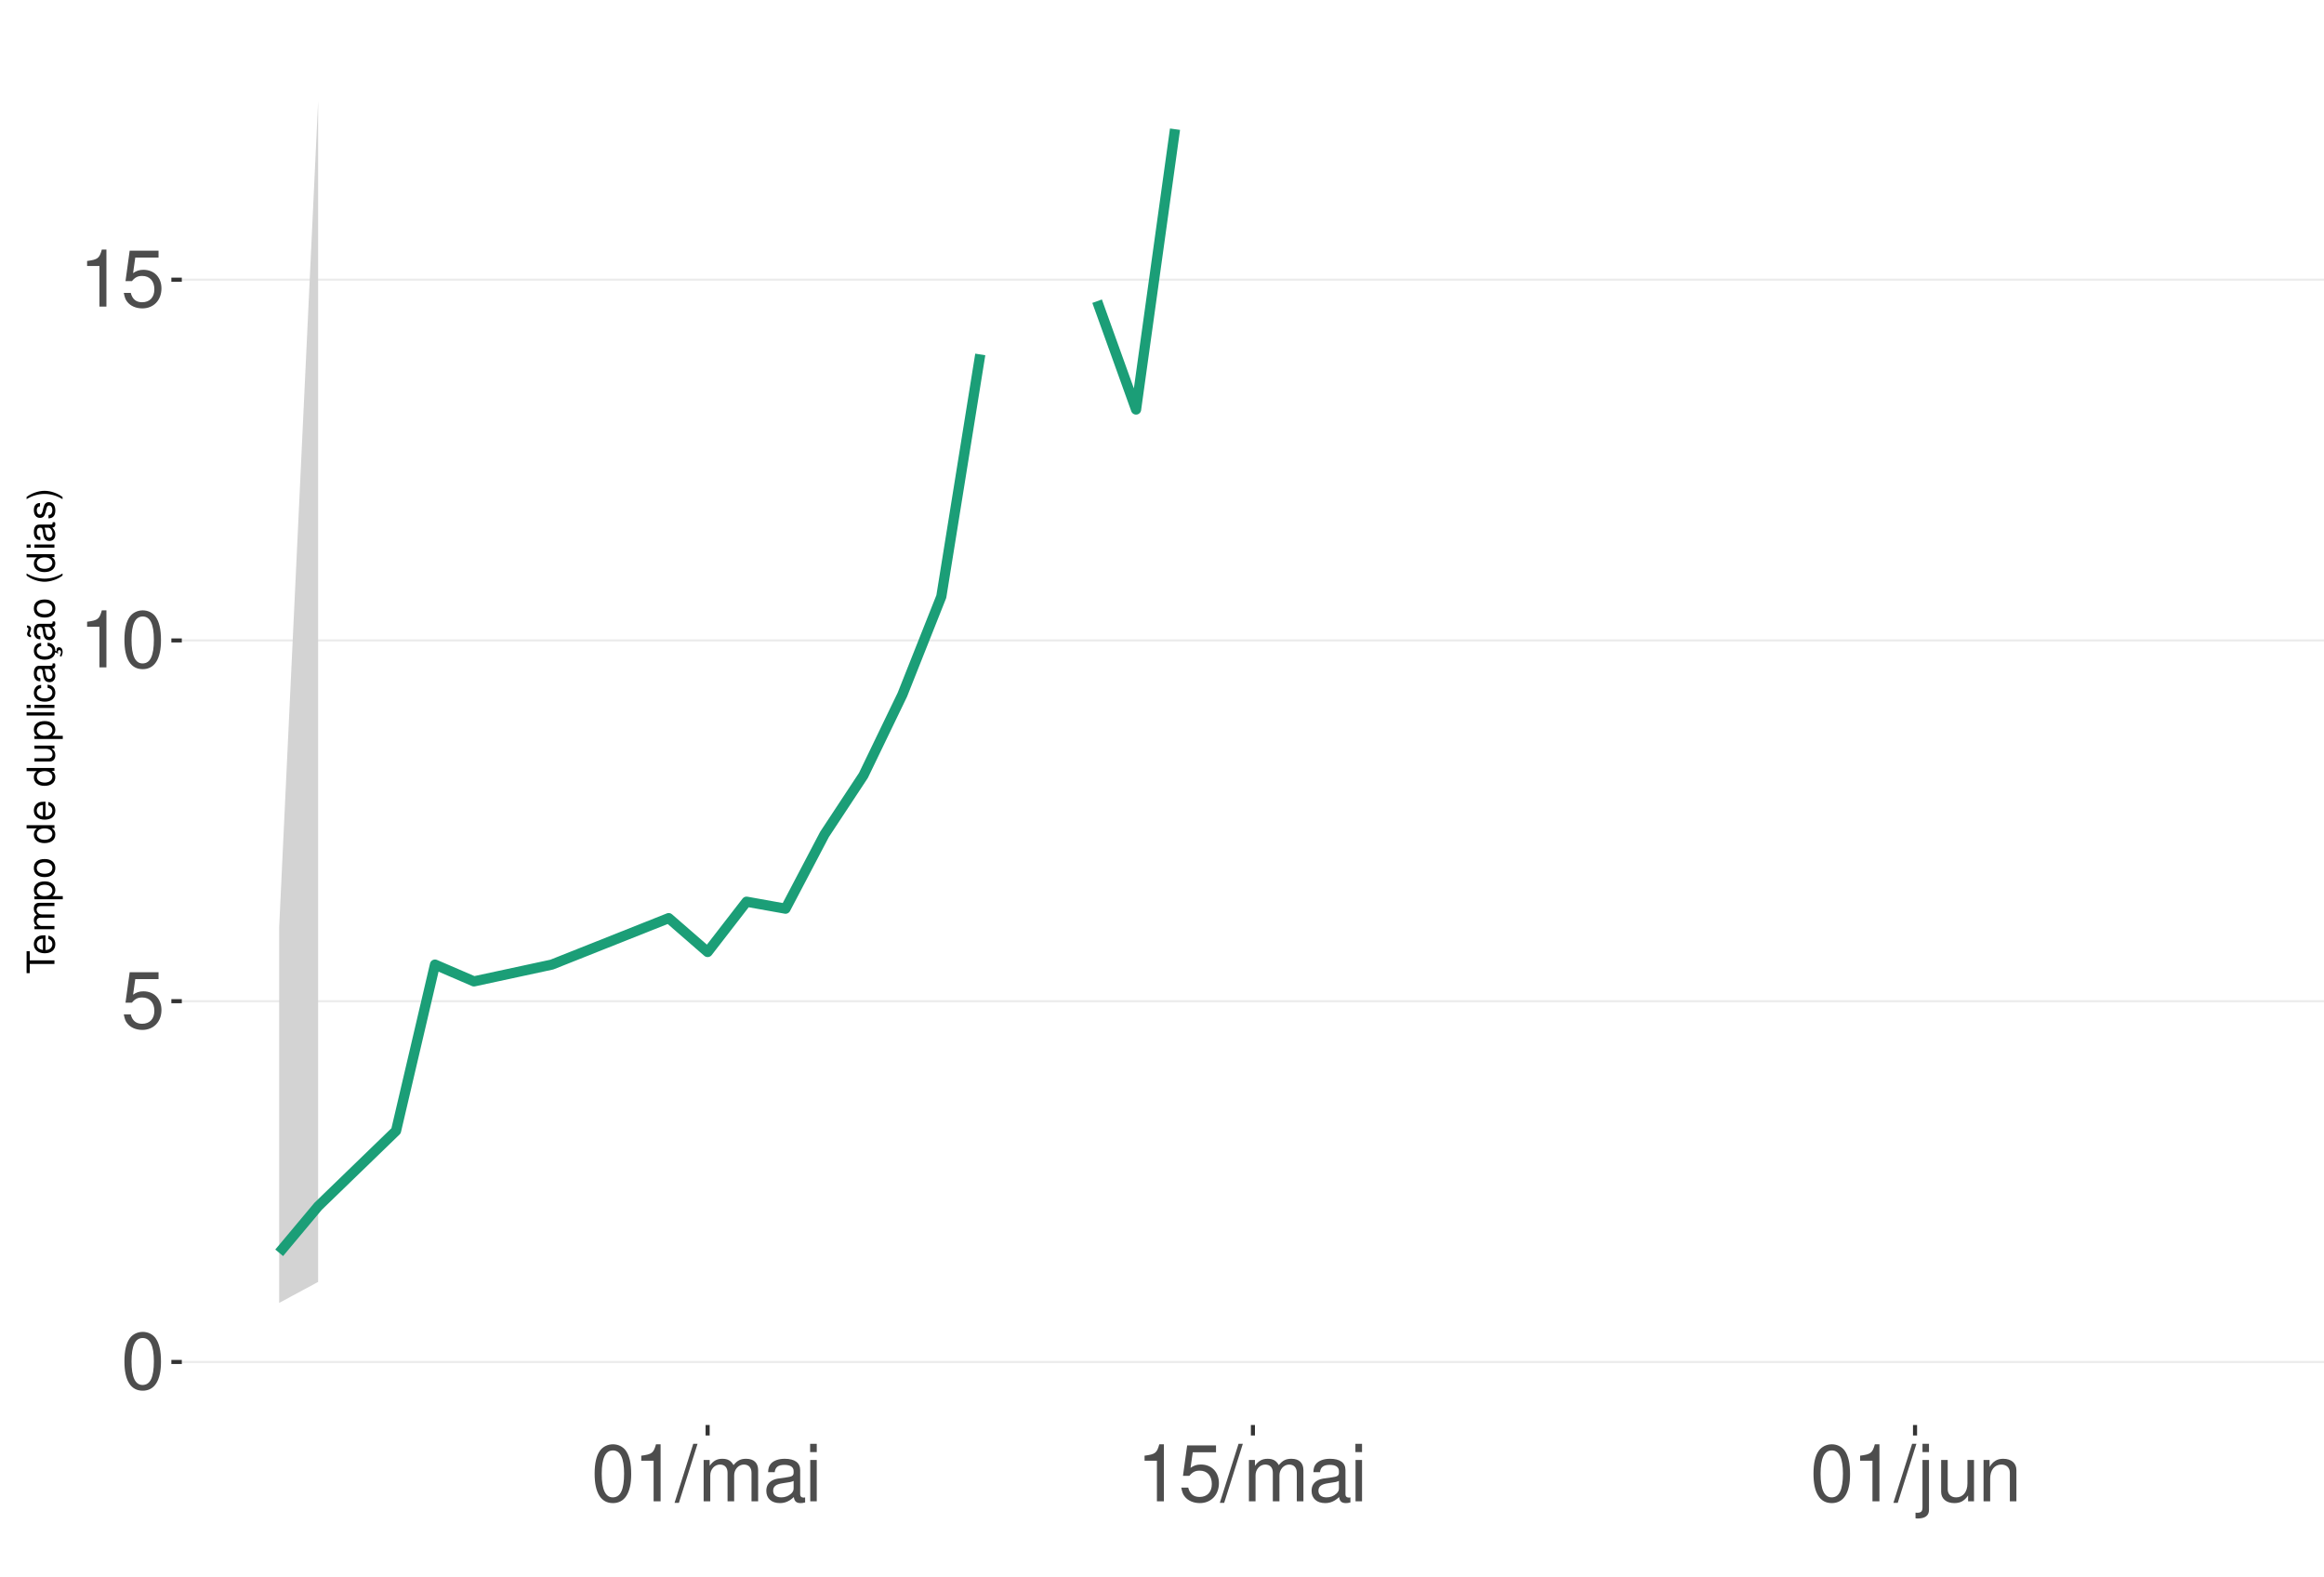
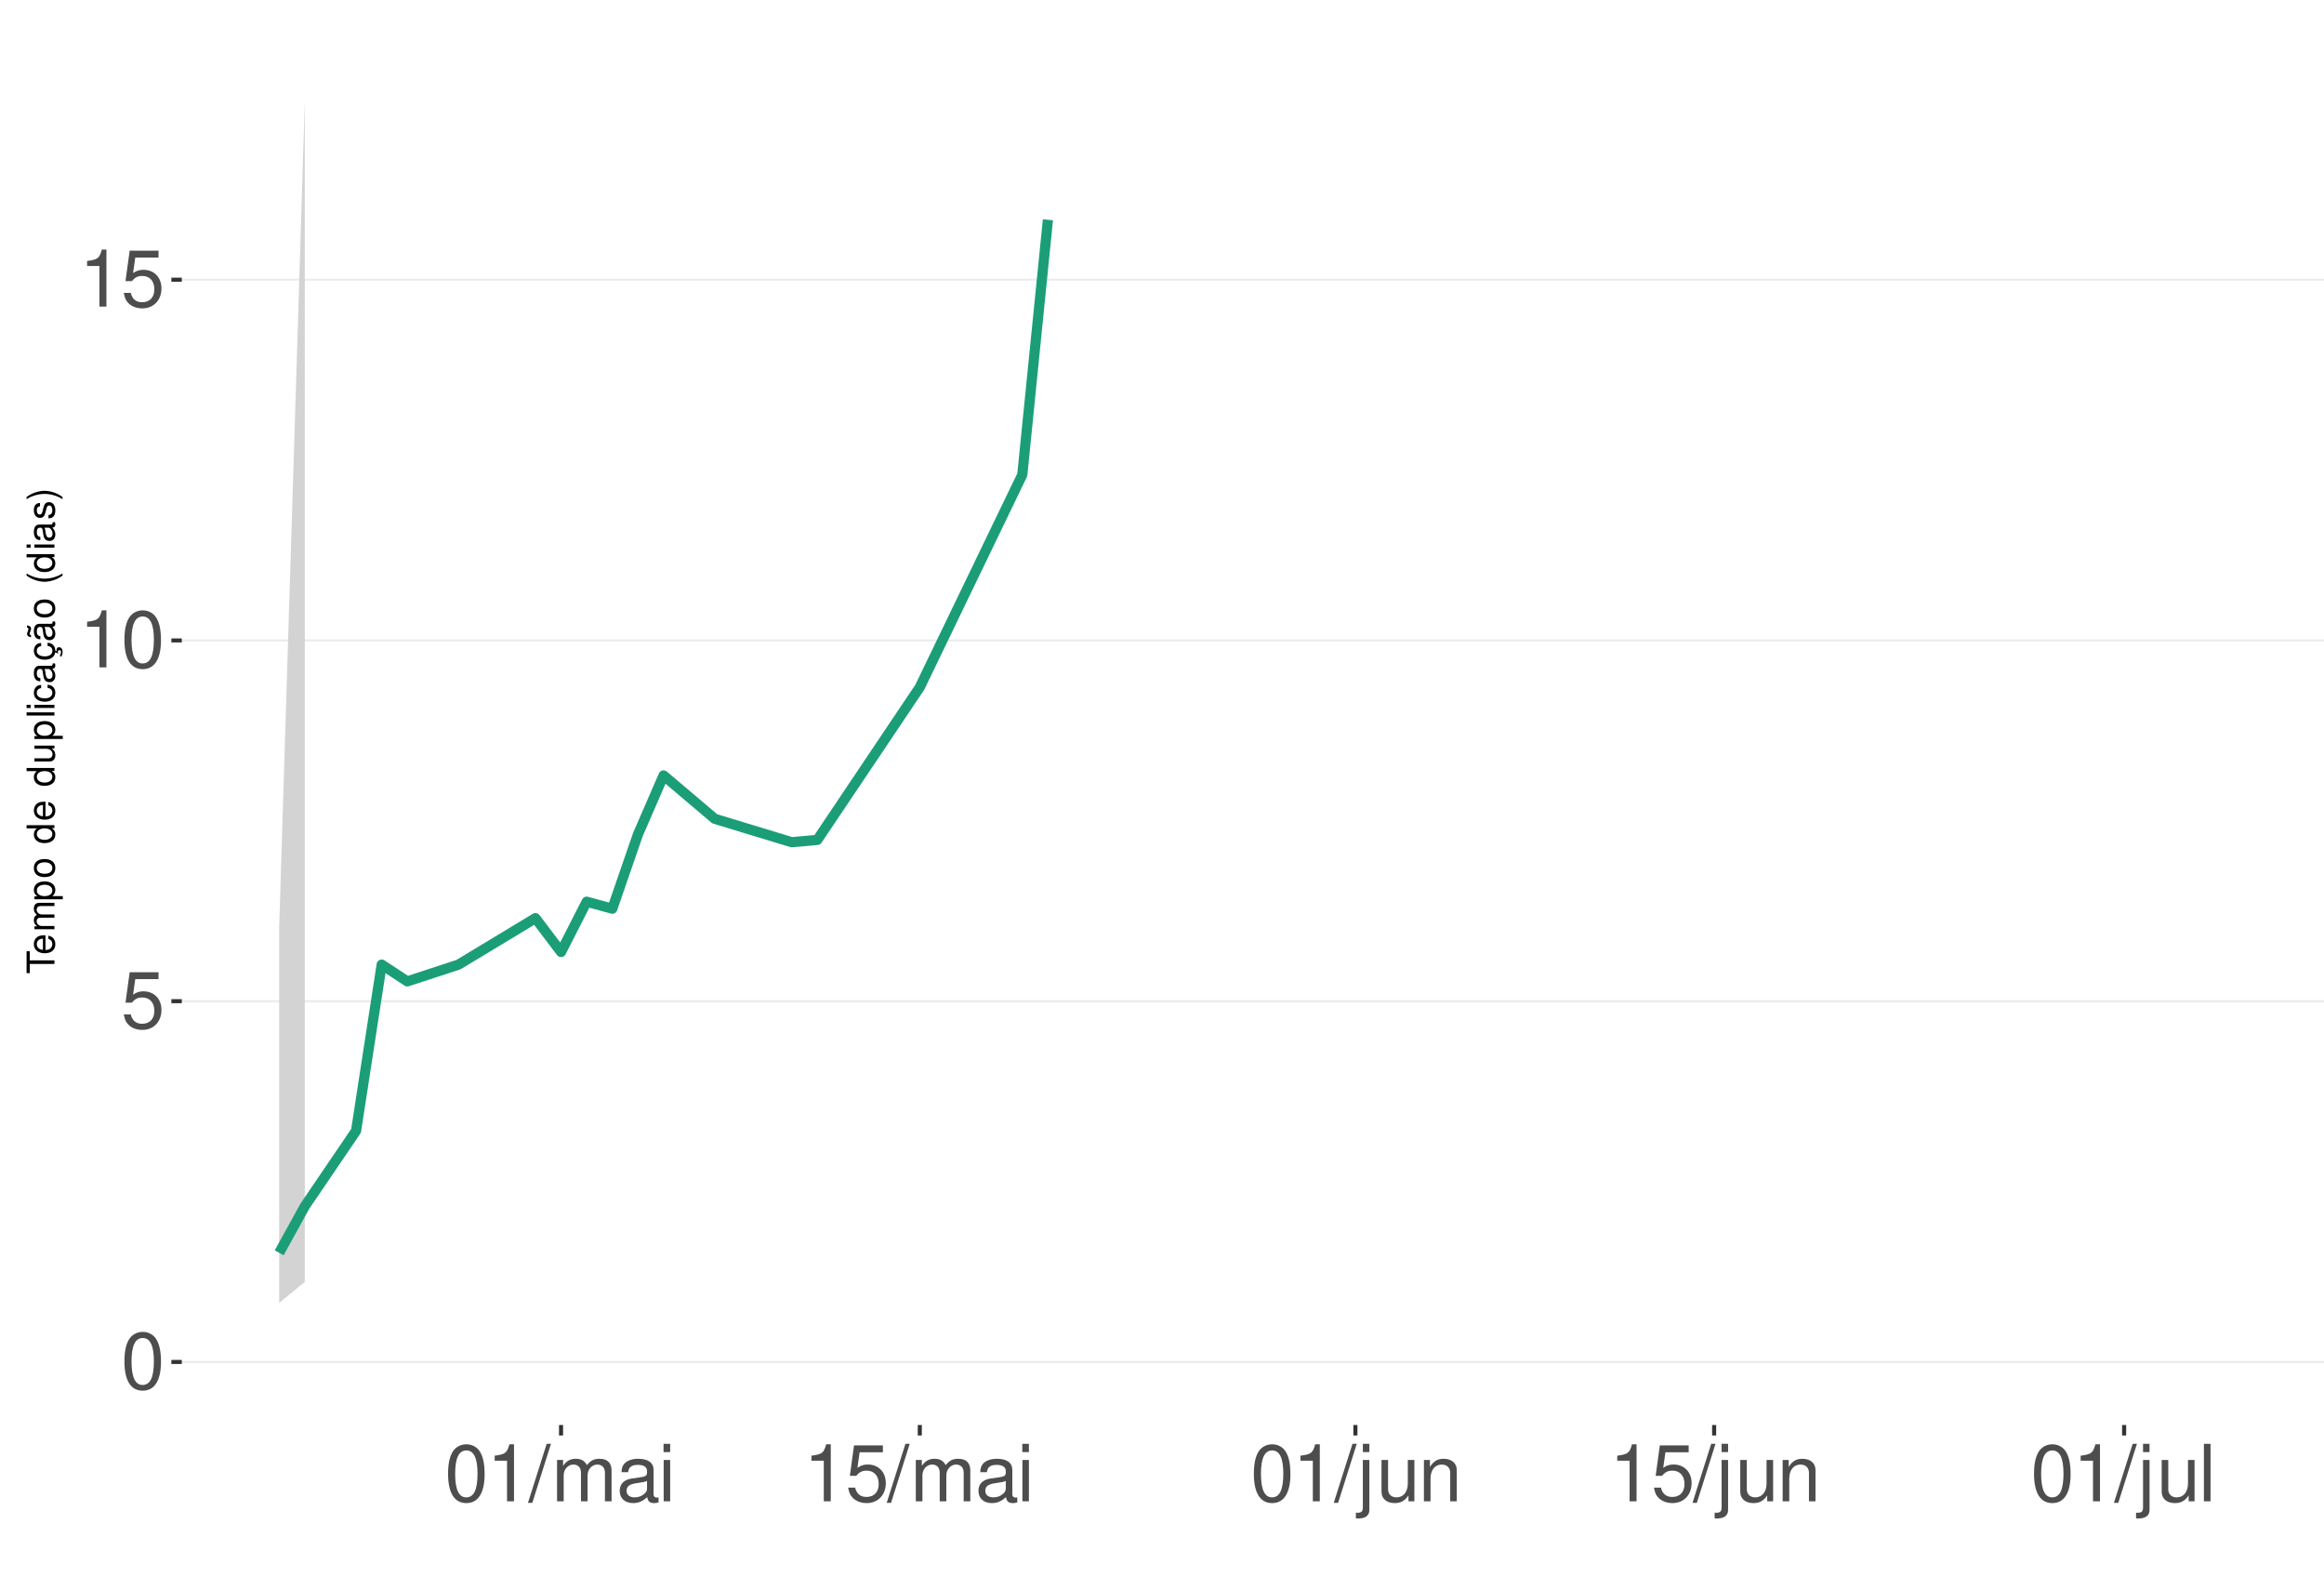
<svg xmlns="http://www.w3.org/2000/svg" xmlns:xlink="http://www.w3.org/1999/xlink" width="609pt" height="413pt" viewBox="0 0 609 413" version="1.1">
  <defs>
    <g>
      <symbol overflow="visible" id="glyph0-0">
        <path style="stroke:none;" d="" />
      </symbol>
      <symbol overflow="visible" id="glyph0-1">
        <path style="stroke:none;" d="M 5.688 -14.938 C 4.312 -14.938 3.078 -14.312 2.312 -13.297 C 1.359 -11.984 0.891 -10 0.891 -7.234 C 0.891 -2.188 2.547 0.469 5.688 0.469 C 8.781 0.469 10.469 -2.188 10.469 -7.109 C 10.469 -10 10.016 -11.938 9.047 -13.297 C 8.281 -14.328 7.062 -14.938 5.688 -14.938 Z M 5.688 -13.328 C 7.641 -13.328 8.609 -11.312 8.609 -7.266 C 8.609 -3.016 7.656 -1.031 5.641 -1.031 C 3.719 -1.031 2.75 -3.094 2.75 -7.203 C 2.75 -11.312 3.719 -13.328 5.688 -13.328 Z M 5.688 -13.328 " />
      </symbol>
      <symbol overflow="visible" id="glyph0-2">
        <path style="stroke:none;" d="M 9.828 -14.641 L 2.266 -14.641 L 1.172 -6.672 L 2.844 -6.672 C 3.703 -7.688 4.406 -8.031 5.562 -8.031 C 7.516 -8.031 8.734 -6.688 8.734 -4.531 C 8.734 -2.422 7.516 -1.141 5.531 -1.141 C 3.953 -1.141 2.969 -1.938 2.547 -3.594 L 0.719 -3.594 C 0.969 -2.391 1.172 -1.812 1.609 -1.281 C 2.438 -0.172 3.922 0.469 5.578 0.469 C 8.531 0.469 10.594 -1.672 10.594 -4.766 C 10.594 -7.656 8.672 -9.641 5.859 -9.641 C 4.828 -9.641 4 -9.375 3.156 -8.766 L 3.734 -12.844 L 9.828 -12.844 Z M 9.828 -14.641 " />
      </symbol>
      <symbol overflow="visible" id="glyph0-3">
        <path style="stroke:none;" d="M 5.344 -10.641 L 5.344 0 L 7.172 0 L 7.172 -14.938 L 5.969 -14.938 C 5.328 -12.641 4.922 -12.328 2.109 -11.953 L 2.109 -10.641 Z M 5.344 -10.641 " />
      </symbol>
      <symbol overflow="visible" id="glyph0-4">
        <path style="stroke:none;" d="M 4.734 -15.062 L -0.172 0.406 L 0.969 0.406 L 5.859 -15.062 Z M 4.734 -15.062 " />
      </symbol>
      <symbol overflow="visible" id="glyph0-5">
        <path style="stroke:none;" d="M 1.453 -10.828 L 1.453 0 L 3.188 0 L 3.188 -6.797 C 3.188 -8.359 4.312 -9.625 5.719 -9.625 C 7 -9.625 7.719 -8.844 7.719 -7.453 L 7.719 0 L 9.453 0 L 9.453 -6.797 C 9.453 -8.359 10.594 -9.625 12 -9.625 C 13.266 -9.625 14 -8.812 14 -7.453 L 14 0 L 15.734 0 L 15.734 -8.125 C 15.734 -10.062 14.625 -11.141 12.594 -11.141 C 11.156 -11.141 10.281 -10.703 9.281 -9.484 C 8.641 -10.641 7.766 -11.141 6.359 -11.141 C 4.922 -11.141 3.953 -10.594 3.031 -9.297 L 3.031 -10.828 Z M 1.453 -10.828 " />
      </symbol>
      <symbol overflow="visible" id="glyph0-6">
        <path style="stroke:none;" d="M 11.047 -1.016 C 10.859 -0.969 10.781 -0.969 10.672 -0.969 C 10.078 -0.969 9.75 -1.281 9.75 -1.812 L 9.75 -8.188 C 9.75 -10.094 8.344 -11.141 5.688 -11.141 C 4.094 -11.141 2.828 -10.672 2.094 -9.875 C 1.594 -9.312 1.391 -8.703 1.344 -7.625 L 3.078 -7.625 C 3.219 -8.938 4 -9.547 5.625 -9.547 C 7.188 -9.547 8.031 -8.969 8.031 -7.938 L 8.031 -7.484 C 8.016 -6.734 7.641 -6.469 6.234 -6.281 C 3.797 -5.969 3.422 -5.891 2.766 -5.625 C 1.516 -5.078 0.875 -4.125 0.875 -2.734 C 0.875 -0.766 2.234 0.469 4.422 0.469 C 5.781 0.469 6.875 0 8.094 -1.109 C 8.219 0 8.766 0.469 9.875 0.469 C 10.25 0.469 10.469 0.438 11.047 0.297 Z M 8.031 -3.406 C 8.031 -2.828 7.875 -2.484 7.359 -2 C 6.656 -1.359 5.797 -1.031 4.797 -1.031 C 3.453 -1.031 2.672 -1.672 2.672 -2.766 C 2.672 -3.906 3.406 -4.484 5.266 -4.75 C 7.109 -5 7.453 -5.078 8.031 -5.344 Z M 8.031 -3.406 " />
      </symbol>
      <symbol overflow="visible" id="glyph0-7">
        <path style="stroke:none;" d="M 3.094 -10.828 L 1.391 -10.828 L 1.391 0 L 3.094 0 Z M 3.094 -15.062 L 1.359 -15.062 L 1.359 -12.891 L 3.094 -12.891 Z M 3.094 -15.062 " />
      </symbol>
      <symbol overflow="visible" id="glyph0-8">
        <path style="stroke:none;" d="M 1.453 -10.828 L 1.453 1.562 C 1.453 2.641 1.109 3 0.047 3 C -0.078 3 -0.141 3 -0.375 2.969 L -0.375 4.438 C -0.172 4.484 -0.062 4.5 0.203 4.5 C 2.141 4.5 3.156 3.734 3.156 2.25 L 3.156 -10.828 Z M 3.156 -15.062 L 1.453 -15.062 L 1.453 -12.891 L 3.156 -12.891 Z M 3.156 -15.062 " />
      </symbol>
      <symbol overflow="visible" id="glyph0-9">
        <path style="stroke:none;" d="M 9.953 0 L 9.953 -10.828 L 8.234 -10.828 L 8.234 -4.688 C 8.234 -2.484 7.078 -1.031 5.281 -1.031 C 3.922 -1.031 3.062 -1.859 3.062 -3.156 L 3.062 -10.828 L 1.344 -10.828 L 1.344 -2.484 C 1.344 -0.688 2.688 0.469 4.797 0.469 C 6.375 0.469 7.391 -0.078 8.406 -1.516 L 8.406 0 Z M 9.953 0 " />
      </symbol>
      <symbol overflow="visible" id="glyph0-10">
        <path style="stroke:none;" d="M 1.453 -10.828 L 1.453 0 L 3.188 0 L 3.188 -5.969 C 3.188 -8.188 4.344 -9.625 6.109 -9.625 C 7.484 -9.625 8.344 -8.797 8.344 -7.5 L 8.344 0 L 10.062 0 L 10.062 -8.188 C 10.062 -9.984 8.719 -11.141 6.625 -11.141 C 5.016 -11.141 3.984 -10.516 3.031 -9 L 3.031 -10.828 Z M 1.453 -10.828 " />
+       </symbol>
+       <symbol overflow="visible" id="glyph0-11">
+         <path style="stroke:none;" d="M 3.141 -15.062 L 1.406 -15.062 L 1.406 0 L 3.141 0 Z M 3.141 -15.062 " />
      </symbol>
      <symbol overflow="visible" id="glyph1-0">
        <path style="stroke:none;" d="" />
      </symbol>
      <symbol overflow="visible" id="glyph1-1">
        <path style="stroke:none;" d="M -6.469 -3.547 L -6.469 -5.938 L -7.297 -5.938 L -7.297 -0.203 L -6.469 -0.203 L -6.469 -2.609 L 0 -2.609 L 0 -3.547 Z M -6.469 -3.547 " />
      </symbol>
      <symbol overflow="visible" id="glyph1-2">
        <path style="stroke:none;" d="M -2.344 -5.125 C -3.141 -5.125 -3.625 -5.062 -4.016 -4.922 C -4.875 -4.578 -5.391 -3.781 -5.391 -2.797 C -5.391 -1.344 -4.281 -0.406 -2.547 -0.406 C -0.812 -0.406 0.234 -1.297 0.234 -2.781 C 0.234 -3.984 -0.453 -4.812 -1.594 -5.016 L -1.594 -4.188 C -0.906 -3.953 -0.547 -3.484 -0.547 -2.812 C -0.547 -2.281 -0.781 -1.828 -1.219 -1.547 C -1.516 -1.344 -1.812 -1.281 -2.344 -1.266 Z M -3.016 -1.297 C -3.984 -1.359 -4.625 -1.953 -4.625 -2.797 C -4.625 -3.641 -3.953 -4.234 -3.016 -4.234 Z M -3.016 -1.297 " />
      </symbol>
      <symbol overflow="visible" id="glyph1-3">
        <path style="stroke:none;" d="M -5.234 -0.703 L 0 -0.703 L 0 -1.547 L -3.297 -1.547 C -4.047 -1.547 -4.656 -2.094 -4.656 -2.766 C -4.656 -3.391 -4.281 -3.734 -3.609 -3.734 L 0 -3.734 L 0 -4.578 L -3.297 -4.578 C -4.047 -4.578 -4.656 -5.125 -4.656 -5.812 C -4.656 -6.422 -4.266 -6.781 -3.609 -6.781 L 0 -6.781 L 0 -7.625 L -3.938 -7.625 C -4.875 -7.625 -5.391 -7.078 -5.391 -6.094 C -5.391 -5.406 -5.188 -4.984 -4.594 -4.484 C -5.156 -4.188 -5.391 -3.766 -5.391 -3.078 C -5.391 -2.375 -5.125 -1.906 -4.5 -1.469 L -5.234 -1.469 Z M -5.234 -0.703 " />
      </symbol>
      <symbol overflow="visible" id="glyph1-4">
        <path style="stroke:none;" d="M 2.188 -0.547 L 2.188 -1.375 L -0.547 -1.375 C -0.016 -1.812 0.234 -2.312 0.234 -2.984 C 0.234 -4.344 -0.859 -5.234 -2.531 -5.234 C -4.297 -5.234 -5.391 -4.375 -5.391 -2.984 C -5.391 -2.266 -5.062 -1.703 -4.453 -1.312 L -5.234 -1.312 L -5.234 -0.547 Z M -4.609 -2.844 C -4.609 -3.766 -3.797 -4.359 -2.547 -4.359 C -1.359 -4.359 -0.547 -3.75 -0.547 -2.844 C -0.547 -1.953 -1.344 -1.375 -2.578 -1.375 C -3.812 -1.375 -4.609 -1.953 -4.609 -2.844 Z M -4.609 -2.844 " />
      </symbol>
      <symbol overflow="visible" id="glyph1-5">
        <path style="stroke:none;" d="M -5.391 -2.719 C -5.391 -1.234 -4.344 -0.359 -2.578 -0.359 C -0.812 -0.359 0.234 -1.234 0.234 -2.734 C 0.234 -4.203 -0.812 -5.094 -2.547 -5.094 C -4.359 -5.094 -5.391 -4.234 -5.391 -2.719 Z M -4.625 -2.734 C -4.625 -3.672 -3.844 -4.234 -2.547 -4.234 C -1.312 -4.234 -0.547 -3.656 -0.547 -2.734 C -0.547 -1.797 -1.312 -1.234 -2.578 -1.234 C -3.844 -1.234 -4.625 -1.797 -4.625 -2.734 Z M -4.625 -2.734 " />
      </symbol>
      <symbol overflow="visible" id="glyph1-6">
        <path style="stroke:none;" d="" />
      </symbol>
      <symbol overflow="visible" id="glyph1-7">
        <path style="stroke:none;" d="M -7.297 -4.953 L -7.297 -4.125 L -4.578 -4.125 C -5.109 -3.766 -5.391 -3.203 -5.391 -2.516 C -5.391 -1.156 -4.297 -0.266 -2.625 -0.266 C -0.859 -0.266 0.234 -1.125 0.234 -2.547 C 0.234 -3.266 -0.047 -3.766 -0.688 -4.203 L 0 -4.203 L 0 -4.953 Z M -4.609 -2.656 C -4.609 -3.547 -3.812 -4.125 -2.562 -4.125 C -1.344 -4.125 -0.547 -3.547 -0.547 -2.656 C -0.547 -1.734 -1.359 -1.125 -2.578 -1.125 C -3.797 -1.125 -4.609 -1.734 -4.609 -2.656 Z M -4.609 -2.656 " />
      </symbol>
      <symbol overflow="visible" id="glyph1-8">
        <path style="stroke:none;" d="M 0 -4.812 L -5.234 -4.812 L -5.234 -3.984 L -2.266 -3.984 C -1.203 -3.984 -0.5 -3.438 -0.5 -2.562 C -0.5 -1.906 -0.906 -1.484 -1.531 -1.484 L -5.234 -1.484 L -5.234 -0.656 L -1.203 -0.656 C -0.328 -0.656 0.234 -1.297 0.234 -2.312 C 0.234 -3.094 -0.047 -3.578 -0.734 -4.062 L 0 -4.062 Z M 0 -4.812 " />
      </symbol>
      <symbol overflow="visible" id="glyph1-9">
        <path style="stroke:none;" d="M -7.297 -1.516 L -7.297 -0.688 L 0 -0.688 L 0 -1.516 Z M -7.297 -1.516 " />
      </symbol>
      <symbol overflow="visible" id="glyph1-10">
        <path style="stroke:none;" d="M -5.234 -1.5 L -5.234 -0.672 L 0 -0.672 L 0 -1.5 Z M -7.297 -1.5 L -7.297 -0.656 L -6.234 -0.656 L -6.234 -1.5 Z M -7.297 -1.5 " />
      </symbol>
      <symbol overflow="visible" id="glyph1-11">
        <path style="stroke:none;" d="M -3.484 -4.703 C -3.984 -4.672 -4.312 -4.562 -4.609 -4.359 C -5.094 -4 -5.391 -3.375 -5.391 -2.641 C -5.391 -1.219 -4.266 -0.312 -2.531 -0.312 C -0.844 -0.312 0.234 -1.203 0.234 -2.625 C 0.234 -3.875 -0.516 -4.672 -1.797 -4.766 L -1.797 -3.938 C -0.953 -3.797 -0.547 -3.359 -0.547 -2.656 C -0.547 -1.734 -1.297 -1.188 -2.531 -1.188 C -3.844 -1.188 -4.625 -1.719 -4.625 -2.625 C -4.625 -3.328 -4.203 -3.766 -3.484 -3.875 Z M -3.484 -4.703 " />
      </symbol>
      <symbol overflow="visible" id="glyph1-12">
        <path style="stroke:none;" d="M -0.484 -5.344 C -0.469 -5.266 -0.469 -5.219 -0.469 -5.172 C -0.469 -4.875 -0.625 -4.719 -0.875 -4.719 L -3.953 -4.719 C -4.891 -4.719 -5.391 -4.047 -5.391 -2.75 C -5.391 -1.984 -5.172 -1.375 -4.781 -1.016 C -4.516 -0.766 -4.203 -0.672 -3.688 -0.656 L -3.688 -1.484 C -4.328 -1.562 -4.625 -1.938 -4.625 -2.719 C -4.625 -3.484 -4.344 -3.891 -3.844 -3.891 L -3.625 -3.891 C -3.266 -3.875 -3.125 -3.703 -3.047 -3.016 C -2.891 -1.844 -2.844 -1.656 -2.719 -1.344 C -2.453 -0.734 -2 -0.422 -1.312 -0.422 C -0.375 -0.422 0.234 -1.078 0.234 -2.141 C 0.234 -2.797 0 -3.328 -0.547 -3.922 C 0 -3.984 0.234 -4.234 0.234 -4.781 C 0.234 -4.953 0.203 -5.062 0.141 -5.344 Z M -1.656 -3.891 C -1.375 -3.891 -1.203 -3.812 -0.969 -3.562 C -0.656 -3.219 -0.5 -2.812 -0.5 -2.312 C -0.5 -1.672 -0.812 -1.297 -1.344 -1.297 C -1.891 -1.297 -2.172 -1.656 -2.297 -2.547 C -2.422 -3.438 -2.453 -3.609 -2.594 -3.891 Z M -1.656 -3.891 " />
      </symbol>
      <symbol overflow="visible" id="glyph1-13">
        <path style="stroke:none;" d="M 0.234 -2.641 C 0.234 -3.875 -0.547 -4.703 -1.797 -4.766 L -1.797 -3.938 C -0.953 -3.797 -0.531 -3.359 -0.531 -2.656 C -0.531 -1.734 -1.281 -1.188 -2.516 -1.188 C -3.844 -1.188 -4.625 -1.719 -4.625 -2.625 C -4.625 -3.328 -4.203 -3.766 -3.484 -3.875 L -3.484 -4.703 C -3.984 -4.672 -4.312 -4.562 -4.609 -4.359 C -5.094 -4 -5.391 -3.375 -5.391 -2.641 C -5.391 -1.219 -4.266 -0.312 -2.531 -0.312 C -1.469 -0.312 -0.625 -0.672 -0.156 -1.312 C 0.047 -1.594 0.125 -1.812 0.203 -2.25 L 0.922 -1.938 L 0.984 -2.062 C 0.938 -2.188 0.906 -2.25 0.906 -2.375 C 0.906 -2.656 1.047 -2.828 1.281 -2.828 C 1.547 -2.828 1.734 -2.594 1.734 -2.297 C 1.734 -2.031 1.672 -1.844 1.438 -1.406 L 1.406 -1.312 L 1.812 -1.094 C 2.078 -1.75 2.141 -1.953 2.141 -2.344 C 2.141 -3.109 1.781 -3.578 1.203 -3.578 C 0.781 -3.578 0.547 -3.297 0.547 -2.797 C 0.547 -2.703 0.547 -2.641 0.562 -2.516 Z M 0.234 -2.641 " />
      </symbol>
      <symbol overflow="visible" id="glyph1-14">
        <path style="stroke:none;" d="M -0.484 -5.344 C -0.469 -5.266 -0.469 -5.219 -0.469 -5.172 C -0.469 -4.875 -0.625 -4.719 -0.875 -4.719 L -3.953 -4.719 C -4.891 -4.719 -5.391 -4.047 -5.391 -2.75 C -5.391 -1.984 -5.172 -1.375 -4.781 -1.016 C -4.516 -0.766 -4.203 -0.672 -3.688 -0.656 L -3.688 -1.484 C -4.328 -1.562 -4.625 -1.938 -4.625 -2.719 C -4.625 -3.484 -4.344 -3.891 -3.844 -3.891 L -3.625 -3.891 C -3.266 -3.875 -3.125 -3.703 -3.047 -3.016 C -2.891 -1.844 -2.844 -1.656 -2.719 -1.344 C -2.453 -0.734 -2 -0.422 -1.312 -0.422 C -0.375 -0.422 0.234 -1.078 0.234 -2.141 C 0.234 -2.797 0 -3.328 -0.547 -3.922 C 0 -3.984 0.234 -4.234 0.234 -4.781 C 0.234 -4.953 0.203 -5.062 0.141 -5.344 Z M -1.656 -3.891 C -1.375 -3.891 -1.203 -3.812 -0.969 -3.562 C -0.656 -3.219 -0.5 -2.812 -0.5 -2.312 C -0.5 -1.672 -0.812 -1.297 -1.344 -1.297 C -1.891 -1.297 -2.172 -1.656 -2.297 -2.547 C -2.422 -3.438 -2.453 -3.609 -2.594 -3.891 Z M -7.172 -3.75 C -6.922 -3.672 -6.812 -3.547 -6.812 -3.375 C -6.812 -3.25 -6.875 -2.984 -6.984 -2.734 C -7.156 -2.312 -7.172 -2.25 -7.172 -2.047 C -7.172 -1.594 -6.797 -1.297 -6.141 -1.188 L -6.141 -1.766 C -6.375 -1.812 -6.5 -1.938 -6.5 -2.094 C -6.5 -2.203 -6.469 -2.344 -6.375 -2.578 C -6.156 -3.156 -6.125 -3.234 -6.125 -3.438 C -6.125 -3.922 -6.484 -4.219 -7.172 -4.312 Z M -7.172 -3.75 " />
      </symbol>
      <symbol overflow="visible" id="glyph1-15">
        <path style="stroke:none;" d="M -7.297 -2.359 C -5.984 -1.359 -4.156 -0.734 -2.594 -0.734 C -1.016 -0.734 0.812 -1.359 2.125 -2.359 L 2.125 -2.906 C 0.688 -2.031 -0.984 -1.547 -2.594 -1.547 C -4.188 -1.547 -5.875 -2.031 -7.297 -2.906 Z M -7.297 -2.359 " />
      </symbol>
      <symbol overflow="visible" id="glyph1-16">
        <path style="stroke:none;" d="M -3.781 -4.375 C -4.812 -4.375 -5.391 -3.688 -5.391 -2.484 C -5.391 -1.266 -4.766 -0.469 -3.797 -0.469 C -2.969 -0.469 -2.578 -0.891 -2.281 -2.125 L -2.094 -2.906 C -1.953 -3.484 -1.734 -3.719 -1.375 -3.719 C -0.875 -3.719 -0.547 -3.234 -0.547 -2.5 C -0.547 -2.047 -0.672 -1.672 -0.891 -1.453 C -1.047 -1.328 -1.188 -1.266 -1.562 -1.219 L -1.562 -0.344 C -0.344 -0.375 0.234 -1.062 0.234 -2.438 C 0.234 -3.75 -0.422 -4.594 -1.438 -4.594 C -2.203 -4.594 -2.641 -4.156 -2.891 -3.109 L -3.078 -2.312 C -3.234 -1.625 -3.453 -1.344 -3.828 -1.344 C -4.312 -1.344 -4.625 -1.766 -4.625 -2.453 C -4.625 -3.125 -4.328 -3.484 -3.781 -3.5 Z M -3.781 -4.375 " />
      </symbol>
      <symbol overflow="visible" id="glyph1-17">
        <path style="stroke:none;" d="M 2.125 -0.938 C 0.812 -1.938 -1.016 -2.562 -2.578 -2.562 C -4.156 -2.562 -5.984 -1.938 -7.297 -0.938 L -7.297 -0.375 C -5.859 -1.266 -4.188 -1.75 -2.578 -1.75 C -0.984 -1.75 0.703 -1.266 2.125 -0.375 Z M 2.125 -0.938 " />
      </symbol>
    </g>
    <clipPath id="clip1">
      <path d="M 47.645 9.961 L 609 9.961 L 609 373.328 L 47.645 373.328 Z M 47.645 9.961 " />
    </clipPath>
    <clipPath id="clip2">
      <path d="M 47.645 356 L 609 356 L 609 358 L 47.645 358 Z M 47.645 356 " />
    </clipPath>
    <clipPath id="clip3">
      <path d="M 47.645 262 L 609 262 L 609 263 L 47.645 263 Z M 47.645 262 " />
    </clipPath>
    <clipPath id="clip4">
      <path d="M 47.645 167 L 609 167 L 609 169 L 47.645 169 Z M 47.645 167 " />
    </clipPath>
    <clipPath id="clip5">
      <path d="M 47.645 73 L 609 73 L 609 74 L 47.645 74 Z M 47.645 73 " />
    </clipPath>
  </defs>
  <g id="surface203">
    <rect x="0" y="0" width="609" height="413" style="fill:rgb(100%,100%,100%);fill-opacity:1;stroke:none;" />
    <rect x="0" y="0" width="609" height="413" style="fill:rgb(100%,100%,100%);fill-opacity:1;stroke:none;" />
    <path style="fill:none;stroke-width:1.067;stroke-linecap:round;stroke-linejoin:round;stroke:rgb(100%,100%,100%);stroke-opacity:1;stroke-miterlimit:10;" d="M 0 413 L 609 413 L 609 0 L 0 0 Z M 0 413 " />
    <g clip-path="url(#clip1)" clip-rule="nonzero">
      <path style=" stroke:none;fill-rule:nonzero;fill:rgb(100%,100%,100%);fill-opacity:1;" d="M 47.645 373.328 L 609 373.328 L 609 9.961 L 47.645 9.961 Z M 47.645 373.328 " />
    </g>
    <g clip-path="url(#clip2)" clip-rule="nonzero">
      <path style="fill:none;stroke-width:0.533;stroke-linecap:butt;stroke-linejoin:round;stroke:rgb(92.157%,92.157%,92.157%);stroke-opacity:1;stroke-miterlimit:10;" d="M 47.645 356.812 L 609 356.812 " />
    </g>
    <g clip-path="url(#clip3)" clip-rule="nonzero">
      <path style="fill:none;stroke-width:0.533;stroke-linecap:butt;stroke-linejoin:round;stroke:rgb(92.157%,92.157%,92.157%);stroke-opacity:1;stroke-miterlimit:10;" d="M 47.645 262.297 L 609 262.297 " />
    </g>
    <g clip-path="url(#clip4)" clip-rule="nonzero">
      <path style="fill:none;stroke-width:0.533;stroke-linecap:butt;stroke-linejoin:round;stroke:rgb(92.157%,92.157%,92.157%);stroke-opacity:1;stroke-miterlimit:10;" d="M 47.645 167.785 L 609 167.785 " />
    </g>
    <g clip-path="url(#clip5)" clip-rule="nonzero">
      <path style="fill:none;stroke-width:0.533;stroke-linecap:butt;stroke-linejoin:round;stroke:rgb(92.157%,92.157%,92.157%);stroke-opacity:1;stroke-miterlimit:10;" d="M 47.645 73.27 L 609 73.27 " />
    </g>
-     <path style=" stroke:none;fill-rule:nonzero;fill:rgb(82.745%,82.745%,82.745%);fill-opacity:1;" d="M 73.16 242.855 L 83.367 26.48 L 83.367 335.84 L 73.16 341.336 Z M 73.16 242.855 " />
-     <path style="fill:none;stroke-width:2.667;stroke-linecap:butt;stroke-linejoin:round;stroke:rgb(10.588%,61.961%,46.667%);stroke-opacity:1;stroke-miterlimit:10;" d="M 73.16 328.211 L 83.367 316.023 L 103.781 296.262 L 113.988 252.707 L 124.195 257.105 L 144.605 252.707 L 175.227 240.535 L 185.434 249.406 L 195.637 236.23 L 205.844 238.059 L 216.051 218.617 L 226.258 203.148 L 236.465 181.992 L 246.672 156.277 L 256.879 92.859 " />
-     <path style="fill:none;stroke-width:2.667;stroke-linecap:butt;stroke-linejoin:round;stroke:rgb(10.588%,61.961%,46.667%);stroke-opacity:1;stroke-miterlimit:10;" d="M 287.496 78.906 L 297.703 107.289 L 307.91 33.848 " />
+     <path style=" stroke:none;fill-rule:nonzero;fill:rgb(82.745%,82.745%,82.745%);fill-opacity:1;" d="M 73.16 242.855 L 79.875 26.48 L 79.875 335.84 L 73.16 341.336 Z M 73.16 242.855 " />
+     <path style="fill:none;stroke-width:2.667;stroke-linecap:butt;stroke-linejoin:round;stroke:rgb(10.588%,61.961%,46.667%);stroke-opacity:1;stroke-miterlimit:10;" d="M 73.16 328.211 L 79.875 316.023 L 93.305 296.262 L 100.02 252.707 L 106.734 257.105 L 120.164 252.707 L 140.309 240.535 L 147.023 249.406 L 153.738 236.23 L 160.453 238.059 L 167.168 218.617 L 173.883 203.148 L 187.312 214.516 L 207.457 220.637 L 214.172 220.043 L 241.031 180.039 L 267.891 124.371 L 274.605 57.574 " />
    <g style="fill:rgb(30.196%,30.196%,30.196%);fill-opacity:1;">
      <use xlink:href="#glyph0-1" x="31.715" y="363.866" />
    </g>
    <g style="fill:rgb(30.196%,30.196%,30.196%);fill-opacity:1;">
      <use xlink:href="#glyph0-2" x="31.715" y="269.351" />
    </g>
    <g style="fill:rgb(30.196%,30.196%,30.196%);fill-opacity:1;">
      <use xlink:href="#glyph0-3" x="20.715" y="174.839" />
      <use xlink:href="#glyph0-1" x="31.715" y="174.839" />
    </g>
    <g style="fill:rgb(30.196%,30.196%,30.196%);fill-opacity:1;">
      <use xlink:href="#glyph0-3" x="20.715" y="80.323" />
      <use xlink:href="#glyph0-2" x="31.715" y="80.323" />
    </g>
    <path style="fill:none;stroke-width:1.067;stroke-linecap:butt;stroke-linejoin:round;stroke:rgb(20%,20%,20%);stroke-opacity:1;stroke-miterlimit:10;" d="M 44.906 356.812 L 47.645 356.812 " />
    <path style="fill:none;stroke-width:1.067;stroke-linecap:butt;stroke-linejoin:round;stroke:rgb(20%,20%,20%);stroke-opacity:1;stroke-miterlimit:10;" d="M 44.906 262.297 L 47.645 262.297 " />
    <path style="fill:none;stroke-width:1.067;stroke-linecap:butt;stroke-linejoin:round;stroke:rgb(20%,20%,20%);stroke-opacity:1;stroke-miterlimit:10;" d="M 44.906 167.785 L 47.645 167.785 " />
    <path style="fill:none;stroke-width:1.067;stroke-linecap:butt;stroke-linejoin:round;stroke:rgb(20%,20%,20%);stroke-opacity:1;stroke-miterlimit:10;" d="M 44.906 73.27 L 47.645 73.27 " />
-     <path style="fill:none;stroke-width:1.067;stroke-linecap:butt;stroke-linejoin:round;stroke:rgb(20%,20%,20%);stroke-opacity:1;stroke-miterlimit:10;" d="M 185.434 376.07 L 185.434 373.328 " />
-     <path style="fill:none;stroke-width:1.067;stroke-linecap:butt;stroke-linejoin:round;stroke:rgb(20%,20%,20%);stroke-opacity:1;stroke-miterlimit:10;" d="M 328.324 376.07 L 328.324 373.328 " />
-     <path style="fill:none;stroke-width:1.067;stroke-linecap:butt;stroke-linejoin:round;stroke:rgb(20%,20%,20%);stroke-opacity:1;stroke-miterlimit:10;" d="M 501.832 376.07 L 501.832 373.328 " />
-     <g style="fill:rgb(30.196%,30.196%,30.196%);fill-opacity:1;">
-       <use xlink:href="#glyph0-1" x="154.934" y="393.315" />
-       <use xlink:href="#glyph0-3" x="165.934" y="393.315" />
-       <use xlink:href="#glyph0-4" x="176.934" y="393.315" />
-       <use xlink:href="#glyph0-5" x="182.934" y="393.315" />
-       <use xlink:href="#glyph0-6" x="199.934" y="393.315" />
-       <use xlink:href="#glyph0-7" x="210.934" y="393.315" />
-     </g>
-     <g style="fill:rgb(30.196%,30.196%,30.196%);fill-opacity:1;">
-       <use xlink:href="#glyph0-3" x="297.824" y="393.315" />
-       <use xlink:href="#glyph0-2" x="308.824" y="393.315" />
-       <use xlink:href="#glyph0-4" x="319.824" y="393.315" />
-       <use xlink:href="#glyph0-5" x="325.824" y="393.315" />
-       <use xlink:href="#glyph0-6" x="342.824" y="393.315" />
-       <use xlink:href="#glyph0-7" x="353.824" y="393.315" />
-     </g>
-     <g style="fill:rgb(30.196%,30.196%,30.196%);fill-opacity:1;">
-       <use xlink:href="#glyph0-1" x="474.332" y="393.315" />
-       <use xlink:href="#glyph0-3" x="485.332" y="393.315" />
-       <use xlink:href="#glyph0-4" x="496.332" y="393.315" />
-       <use xlink:href="#glyph0-8" x="502.332" y="393.315" />
-       <use xlink:href="#glyph0-9" x="507.332" y="393.315" />
-       <use xlink:href="#glyph0-10" x="518.332" y="393.315" />
+     <path style="fill:none;stroke-width:1.067;stroke-linecap:butt;stroke-linejoin:round;stroke:rgb(20%,20%,20%);stroke-opacity:1;stroke-miterlimit:10;" d="M 147.023 376.07 L 147.023 373.328 " />
+     <path style="fill:none;stroke-width:1.067;stroke-linecap:butt;stroke-linejoin:round;stroke:rgb(20%,20%,20%);stroke-opacity:1;stroke-miterlimit:10;" d="M 241.031 376.07 L 241.031 373.328 " />
+     <path style="fill:none;stroke-width:1.067;stroke-linecap:butt;stroke-linejoin:round;stroke:rgb(20%,20%,20%);stroke-opacity:1;stroke-miterlimit:10;" d="M 355.18 376.07 L 355.18 373.328 " />
+     <path style="fill:none;stroke-width:1.067;stroke-linecap:butt;stroke-linejoin:round;stroke:rgb(20%,20%,20%);stroke-opacity:1;stroke-miterlimit:10;" d="M 449.188 376.07 L 449.188 373.328 " />
+     <path style="fill:none;stroke-width:1.067;stroke-linecap:butt;stroke-linejoin:round;stroke:rgb(20%,20%,20%);stroke-opacity:1;stroke-miterlimit:10;" d="M 556.625 376.07 L 556.625 373.328 " />
+     <g style="fill:rgb(30.196%,30.196%,30.196%);fill-opacity:1;">
+       <use xlink:href="#glyph0-1" x="116.523" y="393.315" />
+       <use xlink:href="#glyph0-3" x="127.523" y="393.315" />
+       <use xlink:href="#glyph0-4" x="138.523" y="393.315" />
+       <use xlink:href="#glyph0-5" x="144.523" y="393.315" />
+       <use xlink:href="#glyph0-6" x="161.523" y="393.315" />
+       <use xlink:href="#glyph0-7" x="172.523" y="393.315" />
+     </g>
+     <g style="fill:rgb(30.196%,30.196%,30.196%);fill-opacity:1;">
+       <use xlink:href="#glyph0-3" x="210.531" y="393.315" />
+       <use xlink:href="#glyph0-2" x="221.531" y="393.315" />
+       <use xlink:href="#glyph0-4" x="232.531" y="393.315" />
+       <use xlink:href="#glyph0-5" x="238.531" y="393.315" />
+       <use xlink:href="#glyph0-6" x="255.531" y="393.315" />
+       <use xlink:href="#glyph0-7" x="266.531" y="393.315" />
+     </g>
+     <g style="fill:rgb(30.196%,30.196%,30.196%);fill-opacity:1;">
+       <use xlink:href="#glyph0-1" x="327.68" y="393.315" />
+       <use xlink:href="#glyph0-3" x="338.68" y="393.315" />
+       <use xlink:href="#glyph0-4" x="349.68" y="393.315" />
+       <use xlink:href="#glyph0-8" x="355.68" y="393.315" />
+       <use xlink:href="#glyph0-9" x="360.68" y="393.315" />
+       <use xlink:href="#glyph0-10" x="371.68" y="393.315" />
+     </g>
+     <g style="fill:rgb(30.196%,30.196%,30.196%);fill-opacity:1;">
+       <use xlink:href="#glyph0-3" x="421.688" y="393.315" />
+       <use xlink:href="#glyph0-2" x="432.688" y="393.315" />
+       <use xlink:href="#glyph0-4" x="443.688" y="393.315" />
+       <use xlink:href="#glyph0-8" x="449.688" y="393.315" />
+       <use xlink:href="#glyph0-9" x="454.688" y="393.315" />
+       <use xlink:href="#glyph0-10" x="465.688" y="393.315" />
+     </g>
+     <g style="fill:rgb(30.196%,30.196%,30.196%);fill-opacity:1;">
+       <use xlink:href="#glyph0-1" x="532.125" y="393.315" />
+       <use xlink:href="#glyph0-3" x="543.125" y="393.315" />
+       <use xlink:href="#glyph0-4" x="554.125" y="393.315" />
+       <use xlink:href="#glyph0-8" x="560.125" y="393.315" />
+       <use xlink:href="#glyph0-9" x="565.125" y="393.315" />
+       <use xlink:href="#glyph0-11" x="576.125" y="393.315" />
    </g>
    <g style="fill:rgb(0%,0%,0%);fill-opacity:1;">
      <use xlink:href="#glyph1-1" x="14.263" y="255.145" />
      <use xlink:href="#glyph1-2" x="14.263" y="250.145" />
      <use xlink:href="#glyph1-3" x="14.263" y="244.145" />
      <use xlink:href="#glyph1-4" x="14.263" y="236.145" />
      <use xlink:href="#glyph1-5" x="14.263" y="230.145" />
      <use xlink:href="#glyph1-6" x="14.263" y="224.145" />
      <use xlink:href="#glyph1-7" x="14.263" y="221.145" />
      <use xlink:href="#glyph1-2" x="14.263" y="215.145" />
      <use xlink:href="#glyph1-6" x="14.263" y="209.145" />
      <use xlink:href="#glyph1-7" x="14.263" y="206.145" />
      <use xlink:href="#glyph1-8" x="14.263" y="200.145" />
      <use xlink:href="#glyph1-4" x="14.263" y="194.145" />
      <use xlink:href="#glyph1-9" x="14.263" y="188.145" />
      <use xlink:href="#glyph1-10" x="14.263" y="186.145" />
      <use xlink:href="#glyph1-11" x="14.263" y="184.145" />
      <use xlink:href="#glyph1-12" x="14.263" y="179.145" />
      <use xlink:href="#glyph1-13" x="14.263" y="173.145" />
      <use xlink:href="#glyph1-14" x="14.263" y="168.145" />
      <use xlink:href="#glyph1-5" x="14.263" y="162.145" />
      <use xlink:href="#glyph1-6" x="14.263" y="156.145" />
      <use xlink:href="#glyph1-15" x="14.263" y="153.145" />
      <use xlink:href="#glyph1-7" x="14.263" y="150.145" />
      <use xlink:href="#glyph1-10" x="14.263" y="144.145" />
      <use xlink:href="#glyph1-12" x="14.263" y="142.145" />
      <use xlink:href="#glyph1-16" x="14.263" y="136.145" />
      <use xlink:href="#glyph1-17" x="14.263" y="131.145" />
    </g>
  </g>
</svg>
